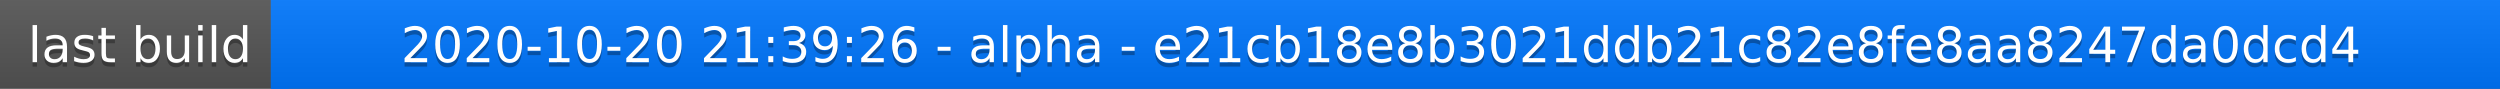
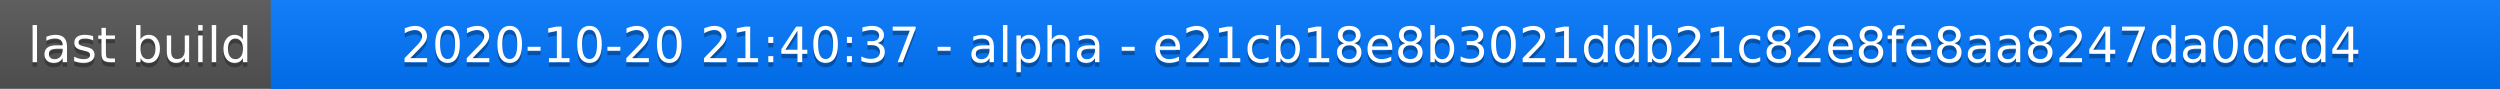
<svg xmlns="http://www.w3.org/2000/svg" width="563" height="20">
  <linearGradient id="a" x2="0" y2="100%">
    <stop offset="0" stop-color="#bbb" stop-opacity=".1" />
    <stop offset="1" stop-opacity=".1" />
  </linearGradient>
  <rect rx="0" width="563" height="20" fill="#555" />
  <rect rx="0" x="61" width="502" height="20" fill="#07f" />
  <path fill="#07f" d="M61 0h4v20h-4z" />
  <rect rx="0" width="563" height="20" fill="url(#a)" />
  <g fill="#fff" text-anchor="middle" font-family="DejaVu Sans,Verdana,Geneva,sans-serif" font-size="11">
    <text x="31.5" y="15" fill="#010101" fill-opacity=".3">last build</text>
    <text x="31.5" y="14">last build</text>
-     <text x="311" y="15" fill="#010101" fill-opacity=".3">2020-10-20 21:39:26 - alpha - e21cb18e8b3021ddb21c82e8fe8aa8247da0dcd4</text>
-     <text x="311" y="14">2020-10-20 21:39:26 - alpha - e21cb18e8b3021ddb21c82e8fe8aa8247da0dcd4</text>
+     <text x="311" y="15" fill="#010101" fill-opacity=".3">2020-10-20 21:40:37 - alpha - e21cb18e8b3021ddb21c82e8fe8aa8247da0dcd4</text>
+     <text x="311" y="14">2020-10-20 21:40:37 - alpha - e21cb18e8b3021ddb21c82e8fe8aa8247da0dcd4</text>
  </g>
</svg>
